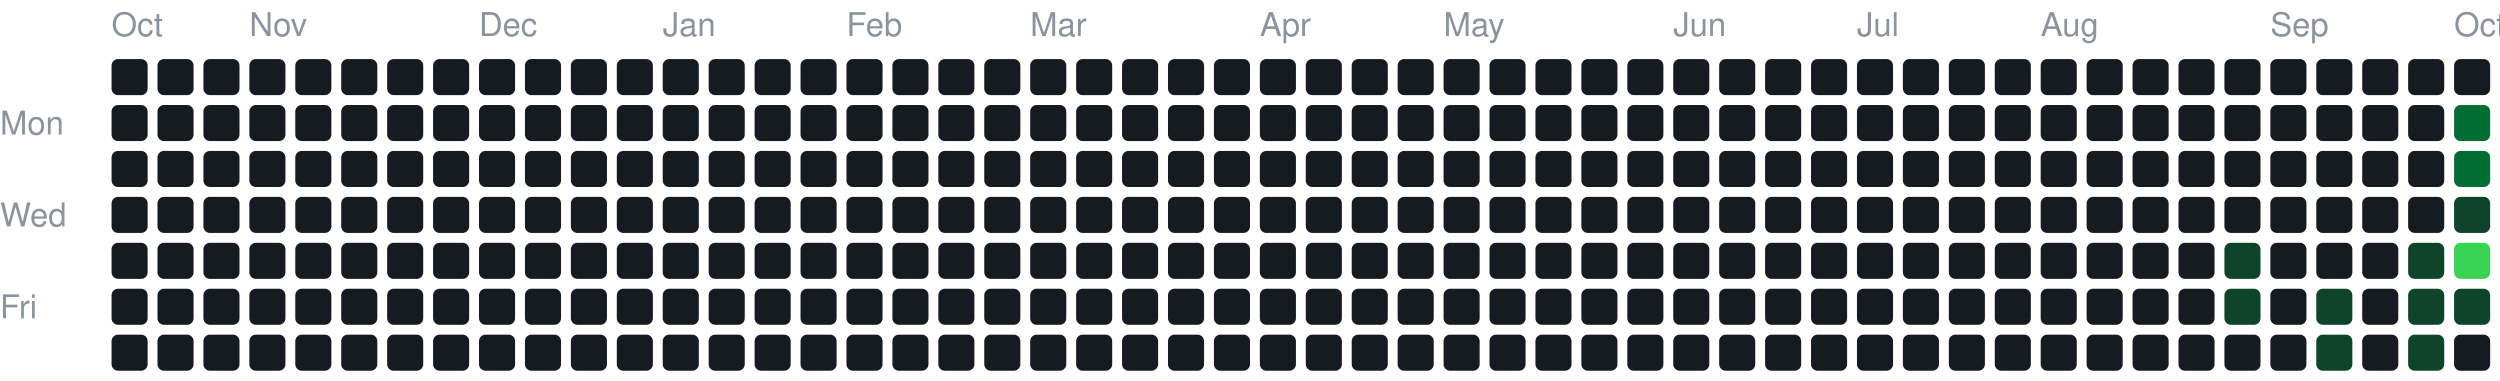
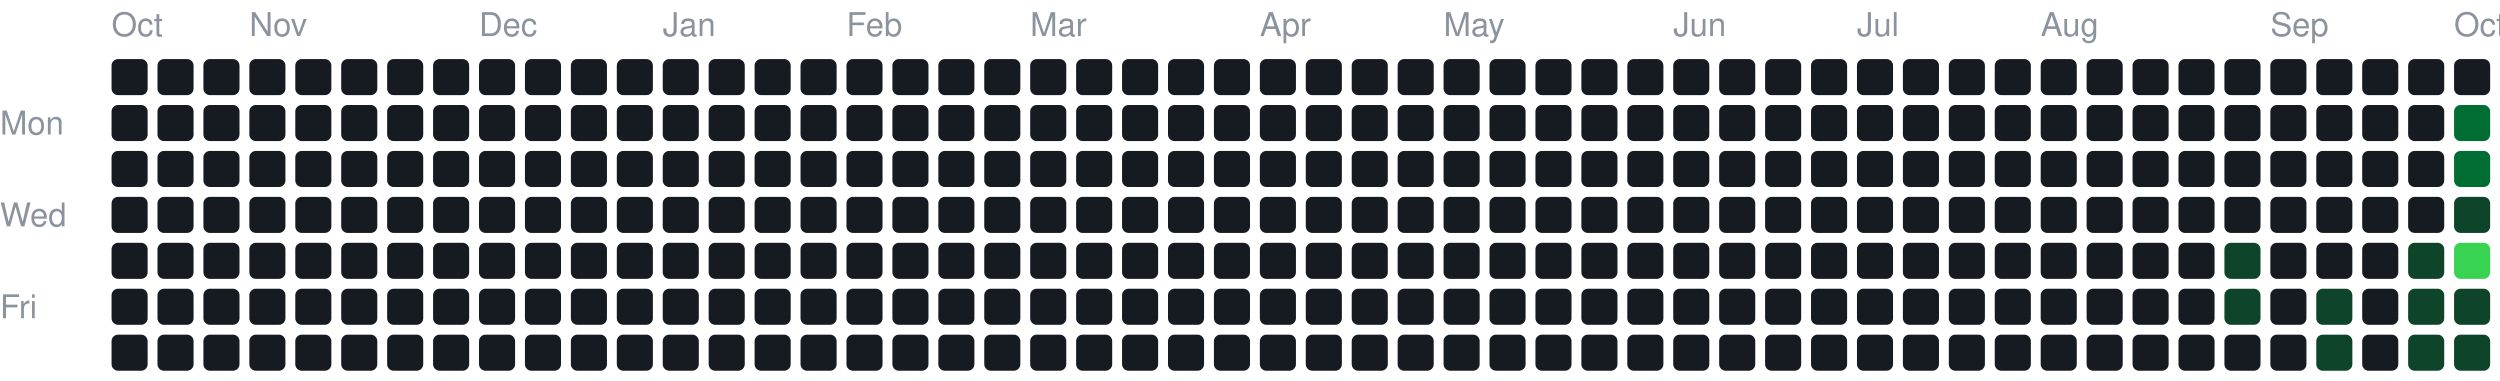
<svg xmlns="http://www.w3.org/2000/svg" width="762" height="116" viewBox="0 0 762 116" font-family="-apple-system,BlinkMacSystemFont,Segoe UI,Helvetica,Arial,sans-serif">
  <text x="34" y="11" fill="#8b949e" font-size="10">Oct</text>
  <rect x="34" y="18" width="11" height="11" rx="2" fill="#161b22" />
  <rect x="34" y="32" width="11" height="11" rx="2" fill="#161b22" />
  <rect x="34" y="46" width="11" height="11" rx="2" fill="#161b22" />
  <rect x="34" y="60" width="11" height="11" rx="2" fill="#161b22" />
  <rect x="34" y="74" width="11" height="11" rx="2" fill="#161b22" />
  <rect x="34" y="88" width="11" height="11" rx="2" fill="#161b22" />
  <rect x="34" y="102" width="11" height="11" rx="2" fill="#161b22" />
  <rect x="48" y="18" width="11" height="11" rx="2" fill="#161b22" />
  <rect x="48" y="32" width="11" height="11" rx="2" fill="#161b22" />
  <rect x="48" y="46" width="11" height="11" rx="2" fill="#161b22" />
  <rect x="48" y="60" width="11" height="11" rx="2" fill="#161b22" />
  <rect x="48" y="74" width="11" height="11" rx="2" fill="#161b22" />
  <rect x="48" y="88" width="11" height="11" rx="2" fill="#161b22" />
  <rect x="48" y="102" width="11" height="11" rx="2" fill="#161b22" />
  <rect x="62" y="18" width="11" height="11" rx="2" fill="#161b22" />
  <rect x="62" y="32" width="11" height="11" rx="2" fill="#161b22" />
  <rect x="62" y="46" width="11" height="11" rx="2" fill="#161b22" />
  <rect x="62" y="60" width="11" height="11" rx="2" fill="#161b22" />
  <rect x="62" y="74" width="11" height="11" rx="2" fill="#161b22" />
  <rect x="62" y="88" width="11" height="11" rx="2" fill="#161b22" />
  <rect x="62" y="102" width="11" height="11" rx="2" fill="#161b22" />
  <text x="76" y="11" fill="#8b949e" font-size="10">Nov</text>
  <rect x="76" y="18" width="11" height="11" rx="2" fill="#161b22" />
  <rect x="76" y="32" width="11" height="11" rx="2" fill="#161b22" />
  <rect x="76" y="46" width="11" height="11" rx="2" fill="#161b22" />
  <rect x="76" y="60" width="11" height="11" rx="2" fill="#161b22" />
  <rect x="76" y="74" width="11" height="11" rx="2" fill="#161b22" />
  <rect x="76" y="88" width="11" height="11" rx="2" fill="#161b22" />
  <rect x="76" y="102" width="11" height="11" rx="2" fill="#161b22" />
  <rect x="90" y="18" width="11" height="11" rx="2" fill="#161b22" />
  <rect x="90" y="32" width="11" height="11" rx="2" fill="#161b22" />
  <rect x="90" y="46" width="11" height="11" rx="2" fill="#161b22" />
  <rect x="90" y="60" width="11" height="11" rx="2" fill="#161b22" />
  <rect x="90" y="74" width="11" height="11" rx="2" fill="#161b22" />
  <rect x="90" y="88" width="11" height="11" rx="2" fill="#161b22" />
  <rect x="90" y="102" width="11" height="11" rx="2" fill="#161b22" />
  <rect x="104" y="18" width="11" height="11" rx="2" fill="#161b22" />
  <rect x="104" y="32" width="11" height="11" rx="2" fill="#161b22" />
  <rect x="104" y="46" width="11" height="11" rx="2" fill="#161b22" />
  <rect x="104" y="60" width="11" height="11" rx="2" fill="#161b22" />
  <rect x="104" y="74" width="11" height="11" rx="2" fill="#161b22" />
  <rect x="104" y="88" width="11" height="11" rx="2" fill="#161b22" />
  <rect x="104" y="102" width="11" height="11" rx="2" fill="#161b22" />
  <rect x="118" y="18" width="11" height="11" rx="2" fill="#161b22" />
  <rect x="118" y="32" width="11" height="11" rx="2" fill="#161b22" />
  <rect x="118" y="46" width="11" height="11" rx="2" fill="#161b22" />
  <rect x="118" y="60" width="11" height="11" rx="2" fill="#161b22" />
  <rect x="118" y="74" width="11" height="11" rx="2" fill="#161b22" />
  <rect x="118" y="88" width="11" height="11" rx="2" fill="#161b22" />
  <rect x="118" y="102" width="11" height="11" rx="2" fill="#161b22" />
  <rect x="132" y="18" width="11" height="11" rx="2" fill="#161b22" />
  <rect x="132" y="32" width="11" height="11" rx="2" fill="#161b22" />
  <rect x="132" y="46" width="11" height="11" rx="2" fill="#161b22" />
  <rect x="132" y="60" width="11" height="11" rx="2" fill="#161b22" />
  <rect x="132" y="74" width="11" height="11" rx="2" fill="#161b22" />
  <rect x="132" y="88" width="11" height="11" rx="2" fill="#161b22" />
  <rect x="132" y="102" width="11" height="11" rx="2" fill="#161b22" />
  <text x="146" y="11" fill="#8b949e" font-size="10">Dec</text>
  <rect x="146" y="18" width="11" height="11" rx="2" fill="#161b22" />
  <rect x="146" y="32" width="11" height="11" rx="2" fill="#161b22" />
  <rect x="146" y="46" width="11" height="11" rx="2" fill="#161b22" />
  <rect x="146" y="60" width="11" height="11" rx="2" fill="#161b22" />
  <rect x="146" y="74" width="11" height="11" rx="2" fill="#161b22" />
  <rect x="146" y="88" width="11" height="11" rx="2" fill="#161b22" />
  <rect x="146" y="102" width="11" height="11" rx="2" fill="#161b22" />
  <rect x="160" y="18" width="11" height="11" rx="2" fill="#161b22" />
  <rect x="160" y="32" width="11" height="11" rx="2" fill="#161b22" />
  <rect x="160" y="46" width="11" height="11" rx="2" fill="#161b22" />
  <rect x="160" y="60" width="11" height="11" rx="2" fill="#161b22" />
  <rect x="160" y="74" width="11" height="11" rx="2" fill="#161b22" />
  <rect x="160" y="88" width="11" height="11" rx="2" fill="#161b22" />
  <rect x="160" y="102" width="11" height="11" rx="2" fill="#161b22" />
  <rect x="174" y="18" width="11" height="11" rx="2" fill="#161b22" />
  <rect x="174" y="32" width="11" height="11" rx="2" fill="#161b22" />
  <rect x="174" y="46" width="11" height="11" rx="2" fill="#161b22" />
  <rect x="174" y="60" width="11" height="11" rx="2" fill="#161b22" />
  <rect x="174" y="74" width="11" height="11" rx="2" fill="#161b22" />
  <rect x="174" y="88" width="11" height="11" rx="2" fill="#161b22" />
  <rect x="174" y="102" width="11" height="11" rx="2" fill="#161b22" />
  <rect x="188" y="18" width="11" height="11" rx="2" fill="#161b22" />
  <rect x="188" y="32" width="11" height="11" rx="2" fill="#161b22" />
  <rect x="188" y="46" width="11" height="11" rx="2" fill="#161b22" />
  <rect x="188" y="60" width="11" height="11" rx="2" fill="#161b22" />
  <rect x="188" y="74" width="11" height="11" rx="2" fill="#161b22" />
  <rect x="188" y="88" width="11" height="11" rx="2" fill="#161b22" />
  <rect x="188" y="102" width="11" height="11" rx="2" fill="#161b22" />
  <text x="202" y="11" fill="#8b949e" font-size="10">Jan</text>
  <rect x="202" y="18" width="11" height="11" rx="2" fill="#161b22" />
  <rect x="202" y="32" width="11" height="11" rx="2" fill="#161b22" />
  <rect x="202" y="46" width="11" height="11" rx="2" fill="#161b22" />
  <rect x="202" y="60" width="11" height="11" rx="2" fill="#161b22" />
  <rect x="202" y="74" width="11" height="11" rx="2" fill="#161b22" />
  <rect x="202" y="88" width="11" height="11" rx="2" fill="#161b22" />
  <rect x="202" y="102" width="11" height="11" rx="2" fill="#161b22" />
  <rect x="216" y="18" width="11" height="11" rx="2" fill="#161b22" />
  <rect x="216" y="32" width="11" height="11" rx="2" fill="#161b22" />
  <rect x="216" y="46" width="11" height="11" rx="2" fill="#161b22" />
  <rect x="216" y="60" width="11" height="11" rx="2" fill="#161b22" />
  <rect x="216" y="74" width="11" height="11" rx="2" fill="#161b22" />
  <rect x="216" y="88" width="11" height="11" rx="2" fill="#161b22" />
  <rect x="216" y="102" width="11" height="11" rx="2" fill="#161b22" />
  <rect x="230" y="18" width="11" height="11" rx="2" fill="#161b22" />
  <rect x="230" y="32" width="11" height="11" rx="2" fill="#161b22" />
  <rect x="230" y="46" width="11" height="11" rx="2" fill="#161b22" />
  <rect x="230" y="60" width="11" height="11" rx="2" fill="#161b22" />
  <rect x="230" y="74" width="11" height="11" rx="2" fill="#161b22" />
  <rect x="230" y="88" width="11" height="11" rx="2" fill="#161b22" />
  <rect x="230" y="102" width="11" height="11" rx="2" fill="#161b22" />
  <rect x="244" y="18" width="11" height="11" rx="2" fill="#161b22" />
  <rect x="244" y="32" width="11" height="11" rx="2" fill="#161b22" />
  <rect x="244" y="46" width="11" height="11" rx="2" fill="#161b22" />
  <rect x="244" y="60" width="11" height="11" rx="2" fill="#161b22" />
  <rect x="244" y="74" width="11" height="11" rx="2" fill="#161b22" />
  <rect x="244" y="88" width="11" height="11" rx="2" fill="#161b22" />
  <rect x="244" y="102" width="11" height="11" rx="2" fill="#161b22" />
  <text x="258" y="11" fill="#8b949e" font-size="10">Feb</text>
  <rect x="258" y="18" width="11" height="11" rx="2" fill="#161b22" />
  <rect x="258" y="32" width="11" height="11" rx="2" fill="#161b22" />
  <rect x="258" y="46" width="11" height="11" rx="2" fill="#161b22" />
  <rect x="258" y="60" width="11" height="11" rx="2" fill="#161b22" />
  <rect x="258" y="74" width="11" height="11" rx="2" fill="#161b22" />
  <rect x="258" y="88" width="11" height="11" rx="2" fill="#161b22" />
  <rect x="258" y="102" width="11" height="11" rx="2" fill="#161b22" />
  <rect x="272" y="18" width="11" height="11" rx="2" fill="#161b22" />
  <rect x="272" y="32" width="11" height="11" rx="2" fill="#161b22" />
  <rect x="272" y="46" width="11" height="11" rx="2" fill="#161b22" />
  <rect x="272" y="60" width="11" height="11" rx="2" fill="#161b22" />
  <rect x="272" y="74" width="11" height="11" rx="2" fill="#161b22" />
  <rect x="272" y="88" width="11" height="11" rx="2" fill="#161b22" />
  <rect x="272" y="102" width="11" height="11" rx="2" fill="#161b22" />
  <rect x="286" y="18" width="11" height="11" rx="2" fill="#161b22" />
  <rect x="286" y="32" width="11" height="11" rx="2" fill="#161b22" />
  <rect x="286" y="46" width="11" height="11" rx="2" fill="#161b22" />
  <rect x="286" y="60" width="11" height="11" rx="2" fill="#161b22" />
  <rect x="286" y="74" width="11" height="11" rx="2" fill="#161b22" />
  <rect x="286" y="88" width="11" height="11" rx="2" fill="#161b22" />
  <rect x="286" y="102" width="11" height="11" rx="2" fill="#161b22" />
  <rect x="300" y="18" width="11" height="11" rx="2" fill="#161b22" />
  <rect x="300" y="32" width="11" height="11" rx="2" fill="#161b22" />
  <rect x="300" y="46" width="11" height="11" rx="2" fill="#161b22" />
  <rect x="300" y="60" width="11" height="11" rx="2" fill="#161b22" />
  <rect x="300" y="74" width="11" height="11" rx="2" fill="#161b22" />
  <rect x="300" y="88" width="11" height="11" rx="2" fill="#161b22" />
  <rect x="300" y="102" width="11" height="11" rx="2" fill="#161b22" />
  <text x="314" y="11" fill="#8b949e" font-size="10">Mar</text>
  <rect x="314" y="18" width="11" height="11" rx="2" fill="#161b22" />
  <rect x="314" y="32" width="11" height="11" rx="2" fill="#161b22" />
  <rect x="314" y="46" width="11" height="11" rx="2" fill="#161b22" />
  <rect x="314" y="60" width="11" height="11" rx="2" fill="#161b22" />
  <rect x="314" y="74" width="11" height="11" rx="2" fill="#161b22" />
  <rect x="314" y="88" width="11" height="11" rx="2" fill="#161b22" />
  <rect x="314" y="102" width="11" height="11" rx="2" fill="#161b22" />
  <rect x="328" y="18" width="11" height="11" rx="2" fill="#161b22" />
  <rect x="328" y="32" width="11" height="11" rx="2" fill="#161b22" />
  <rect x="328" y="46" width="11" height="11" rx="2" fill="#161b22" />
  <rect x="328" y="60" width="11" height="11" rx="2" fill="#161b22" />
  <rect x="328" y="74" width="11" height="11" rx="2" fill="#161b22" />
  <rect x="328" y="88" width="11" height="11" rx="2" fill="#161b22" />
  <rect x="328" y="102" width="11" height="11" rx="2" fill="#161b22" />
  <rect x="342" y="18" width="11" height="11" rx="2" fill="#161b22" />
  <rect x="342" y="32" width="11" height="11" rx="2" fill="#161b22" />
  <rect x="342" y="46" width="11" height="11" rx="2" fill="#161b22" />
  <rect x="342" y="60" width="11" height="11" rx="2" fill="#161b22" />
  <rect x="342" y="74" width="11" height="11" rx="2" fill="#161b22" />
  <rect x="342" y="88" width="11" height="11" rx="2" fill="#161b22" />
  <rect x="342" y="102" width="11" height="11" rx="2" fill="#161b22" />
  <rect x="356" y="18" width="11" height="11" rx="2" fill="#161b22" />
  <rect x="356" y="32" width="11" height="11" rx="2" fill="#161b22" />
  <rect x="356" y="46" width="11" height="11" rx="2" fill="#161b22" />
  <rect x="356" y="60" width="11" height="11" rx="2" fill="#161b22" />
  <rect x="356" y="74" width="11" height="11" rx="2" fill="#161b22" />
  <rect x="356" y="88" width="11" height="11" rx="2" fill="#161b22" />
  <rect x="356" y="102" width="11" height="11" rx="2" fill="#161b22" />
  <rect x="370" y="18" width="11" height="11" rx="2" fill="#161b22" />
  <rect x="370" y="32" width="11" height="11" rx="2" fill="#161b22" />
  <rect x="370" y="46" width="11" height="11" rx="2" fill="#161b22" />
  <rect x="370" y="60" width="11" height="11" rx="2" fill="#161b22" />
  <rect x="370" y="74" width="11" height="11" rx="2" fill="#161b22" />
  <rect x="370" y="88" width="11" height="11" rx="2" fill="#161b22" />
  <rect x="370" y="102" width="11" height="11" rx="2" fill="#161b22" />
  <text x="384" y="11" fill="#8b949e" font-size="10">Apr</text>
  <rect x="384" y="18" width="11" height="11" rx="2" fill="#161b22" />
  <rect x="384" y="32" width="11" height="11" rx="2" fill="#161b22" />
  <rect x="384" y="46" width="11" height="11" rx="2" fill="#161b22" />
  <rect x="384" y="60" width="11" height="11" rx="2" fill="#161b22" />
  <rect x="384" y="74" width="11" height="11" rx="2" fill="#161b22" />
  <rect x="384" y="88" width="11" height="11" rx="2" fill="#161b22" />
  <rect x="384" y="102" width="11" height="11" rx="2" fill="#161b22" />
  <rect x="398" y="18" width="11" height="11" rx="2" fill="#161b22" />
  <rect x="398" y="32" width="11" height="11" rx="2" fill="#161b22" />
  <rect x="398" y="46" width="11" height="11" rx="2" fill="#161b22" />
  <rect x="398" y="60" width="11" height="11" rx="2" fill="#161b22" />
  <rect x="398" y="74" width="11" height="11" rx="2" fill="#161b22" />
  <rect x="398" y="88" width="11" height="11" rx="2" fill="#161b22" />
  <rect x="398" y="102" width="11" height="11" rx="2" fill="#161b22" />
  <rect x="412" y="18" width="11" height="11" rx="2" fill="#161b22" />
  <rect x="412" y="32" width="11" height="11" rx="2" fill="#161b22" />
  <rect x="412" y="46" width="11" height="11" rx="2" fill="#161b22" />
  <rect x="412" y="60" width="11" height="11" rx="2" fill="#161b22" />
  <rect x="412" y="74" width="11" height="11" rx="2" fill="#161b22" />
  <rect x="412" y="88" width="11" height="11" rx="2" fill="#161b22" />
  <rect x="412" y="102" width="11" height="11" rx="2" fill="#161b22" />
  <rect x="426" y="18" width="11" height="11" rx="2" fill="#161b22" />
  <rect x="426" y="32" width="11" height="11" rx="2" fill="#161b22" />
  <rect x="426" y="46" width="11" height="11" rx="2" fill="#161b22" />
  <rect x="426" y="60" width="11" height="11" rx="2" fill="#161b22" />
  <rect x="426" y="74" width="11" height="11" rx="2" fill="#161b22" />
  <rect x="426" y="88" width="11" height="11" rx="2" fill="#161b22" />
  <rect x="426" y="102" width="11" height="11" rx="2" fill="#161b22" />
  <text x="440" y="11" fill="#8b949e" font-size="10">May</text>
  <rect x="440" y="18" width="11" height="11" rx="2" fill="#161b22" />
  <rect x="440" y="32" width="11" height="11" rx="2" fill="#161b22" />
  <rect x="440" y="46" width="11" height="11" rx="2" fill="#161b22" />
  <rect x="440" y="60" width="11" height="11" rx="2" fill="#161b22" />
  <rect x="440" y="74" width="11" height="11" rx="2" fill="#161b22" />
  <rect x="440" y="88" width="11" height="11" rx="2" fill="#161b22" />
  <rect x="440" y="102" width="11" height="11" rx="2" fill="#161b22" />
  <rect x="454" y="18" width="11" height="11" rx="2" fill="#161b22" />
  <rect x="454" y="32" width="11" height="11" rx="2" fill="#161b22" />
  <rect x="454" y="46" width="11" height="11" rx="2" fill="#161b22" />
  <rect x="454" y="60" width="11" height="11" rx="2" fill="#161b22" />
  <rect x="454" y="74" width="11" height="11" rx="2" fill="#161b22" />
  <rect x="454" y="88" width="11" height="11" rx="2" fill="#161b22" />
  <rect x="454" y="102" width="11" height="11" rx="2" fill="#161b22" />
  <rect x="468" y="18" width="11" height="11" rx="2" fill="#161b22" />
  <rect x="468" y="32" width="11" height="11" rx="2" fill="#161b22" />
  <rect x="468" y="46" width="11" height="11" rx="2" fill="#161b22" />
  <rect x="468" y="60" width="11" height="11" rx="2" fill="#161b22" />
  <rect x="468" y="74" width="11" height="11" rx="2" fill="#161b22" />
  <rect x="468" y="88" width="11" height="11" rx="2" fill="#161b22" />
  <rect x="468" y="102" width="11" height="11" rx="2" fill="#161b22" />
  <rect x="482" y="18" width="11" height="11" rx="2" fill="#161b22" />
  <rect x="482" y="32" width="11" height="11" rx="2" fill="#161b22" />
  <rect x="482" y="46" width="11" height="11" rx="2" fill="#161b22" />
  <rect x="482" y="60" width="11" height="11" rx="2" fill="#161b22" />
  <rect x="482" y="74" width="11" height="11" rx="2" fill="#161b22" />
  <rect x="482" y="88" width="11" height="11" rx="2" fill="#161b22" />
  <rect x="482" y="102" width="11" height="11" rx="2" fill="#161b22" />
  <rect x="496" y="18" width="11" height="11" rx="2" fill="#161b22" />
  <rect x="496" y="32" width="11" height="11" rx="2" fill="#161b22" />
  <rect x="496" y="46" width="11" height="11" rx="2" fill="#161b22" />
  <rect x="496" y="60" width="11" height="11" rx="2" fill="#161b22" />
  <rect x="496" y="74" width="11" height="11" rx="2" fill="#161b22" />
  <rect x="496" y="88" width="11" height="11" rx="2" fill="#161b22" />
  <rect x="496" y="102" width="11" height="11" rx="2" fill="#161b22" />
  <text x="510" y="11" fill="#8b949e" font-size="10">Jun</text>
  <rect x="510" y="18" width="11" height="11" rx="2" fill="#161b22" />
  <rect x="510" y="32" width="11" height="11" rx="2" fill="#161b22" />
  <rect x="510" y="46" width="11" height="11" rx="2" fill="#161b22" />
  <rect x="510" y="60" width="11" height="11" rx="2" fill="#161b22" />
  <rect x="510" y="74" width="11" height="11" rx="2" fill="#161b22" />
  <rect x="510" y="88" width="11" height="11" rx="2" fill="#161b22" />
  <rect x="510" y="102" width="11" height="11" rx="2" fill="#161b22" />
  <rect x="524" y="18" width="11" height="11" rx="2" fill="#161b22" />
  <rect x="524" y="32" width="11" height="11" rx="2" fill="#161b22" />
  <rect x="524" y="46" width="11" height="11" rx="2" fill="#161b22" />
  <rect x="524" y="60" width="11" height="11" rx="2" fill="#161b22" />
  <rect x="524" y="74" width="11" height="11" rx="2" fill="#161b22" />
  <rect x="524" y="88" width="11" height="11" rx="2" fill="#161b22" />
  <rect x="524" y="102" width="11" height="11" rx="2" fill="#161b22" />
  <rect x="538" y="18" width="11" height="11" rx="2" fill="#161b22" />
  <rect x="538" y="32" width="11" height="11" rx="2" fill="#161b22" />
  <rect x="538" y="46" width="11" height="11" rx="2" fill="#161b22" />
  <rect x="538" y="60" width="11" height="11" rx="2" fill="#161b22" />
  <rect x="538" y="74" width="11" height="11" rx="2" fill="#161b22" />
  <rect x="538" y="88" width="11" height="11" rx="2" fill="#161b22" />
  <rect x="538" y="102" width="11" height="11" rx="2" fill="#161b22" />
  <rect x="552" y="18" width="11" height="11" rx="2" fill="#161b22" />
  <rect x="552" y="32" width="11" height="11" rx="2" fill="#161b22" />
  <rect x="552" y="46" width="11" height="11" rx="2" fill="#161b22" />
  <rect x="552" y="60" width="11" height="11" rx="2" fill="#161b22" />
  <rect x="552" y="74" width="11" height="11" rx="2" fill="#161b22" />
  <rect x="552" y="88" width="11" height="11" rx="2" fill="#161b22" />
  <rect x="552" y="102" width="11" height="11" rx="2" fill="#161b22" />
  <text x="566" y="11" fill="#8b949e" font-size="10">Jul</text>
  <rect x="566" y="18" width="11" height="11" rx="2" fill="#161b22" />
  <rect x="566" y="32" width="11" height="11" rx="2" fill="#161b22" />
  <rect x="566" y="46" width="11" height="11" rx="2" fill="#161b22" />
  <rect x="566" y="60" width="11" height="11" rx="2" fill="#161b22" />
  <rect x="566" y="74" width="11" height="11" rx="2" fill="#161b22" />
  <rect x="566" y="88" width="11" height="11" rx="2" fill="#161b22" />
  <rect x="566" y="102" width="11" height="11" rx="2" fill="#161b22" />
  <rect x="580" y="18" width="11" height="11" rx="2" fill="#161b22" />
  <rect x="580" y="32" width="11" height="11" rx="2" fill="#161b22" />
  <rect x="580" y="46" width="11" height="11" rx="2" fill="#161b22" />
  <rect x="580" y="60" width="11" height="11" rx="2" fill="#161b22" />
  <rect x="580" y="74" width="11" height="11" rx="2" fill="#161b22" />
  <rect x="580" y="88" width="11" height="11" rx="2" fill="#161b22" />
  <rect x="580" y="102" width="11" height="11" rx="2" fill="#161b22" />
  <rect x="594" y="18" width="11" height="11" rx="2" fill="#161b22" />
  <rect x="594" y="32" width="11" height="11" rx="2" fill="#161b22" />
  <rect x="594" y="46" width="11" height="11" rx="2" fill="#161b22" />
  <rect x="594" y="60" width="11" height="11" rx="2" fill="#161b22" />
  <rect x="594" y="74" width="11" height="11" rx="2" fill="#161b22" />
  <rect x="594" y="88" width="11" height="11" rx="2" fill="#161b22" />
  <rect x="594" y="102" width="11" height="11" rx="2" fill="#161b22" />
  <rect x="608" y="18" width="11" height="11" rx="2" fill="#161b22" />
  <rect x="608" y="32" width="11" height="11" rx="2" fill="#161b22" />
  <rect x="608" y="46" width="11" height="11" rx="2" fill="#161b22" />
  <rect x="608" y="60" width="11" height="11" rx="2" fill="#161b22" />
  <rect x="608" y="74" width="11" height="11" rx="2" fill="#161b22" />
  <rect x="608" y="88" width="11" height="11" rx="2" fill="#161b22" />
  <rect x="608" y="102" width="11" height="11" rx="2" fill="#161b22" />
  <text x="622" y="11" fill="#8b949e" font-size="10">Aug</text>
  <rect x="622" y="18" width="11" height="11" rx="2" fill="#161b22" />
  <rect x="622" y="32" width="11" height="11" rx="2" fill="#161b22" />
  <rect x="622" y="46" width="11" height="11" rx="2" fill="#161b22" />
  <rect x="622" y="60" width="11" height="11" rx="2" fill="#161b22" />
  <rect x="622" y="74" width="11" height="11" rx="2" fill="#161b22" />
  <rect x="622" y="88" width="11" height="11" rx="2" fill="#161b22" />
  <rect x="622" y="102" width="11" height="11" rx="2" fill="#161b22" />
  <rect x="636" y="18" width="11" height="11" rx="2" fill="#161b22" />
  <rect x="636" y="32" width="11" height="11" rx="2" fill="#161b22" />
  <rect x="636" y="46" width="11" height="11" rx="2" fill="#161b22" />
  <rect x="636" y="60" width="11" height="11" rx="2" fill="#161b22" />
  <rect x="636" y="74" width="11" height="11" rx="2" fill="#161b22" />
  <rect x="636" y="88" width="11" height="11" rx="2" fill="#161b22" />
  <rect x="636" y="102" width="11" height="11" rx="2" fill="#161b22" />
  <rect x="650" y="18" width="11" height="11" rx="2" fill="#161b22" />
  <rect x="650" y="32" width="11" height="11" rx="2" fill="#161b22" />
  <rect x="650" y="46" width="11" height="11" rx="2" fill="#161b22" />
  <rect x="650" y="60" width="11" height="11" rx="2" fill="#161b22" />
  <rect x="650" y="74" width="11" height="11" rx="2" fill="#161b22" />
  <rect x="650" y="88" width="11" height="11" rx="2" fill="#161b22" />
  <rect x="650" y="102" width="11" height="11" rx="2" fill="#161b22" />
  <rect x="664" y="18" width="11" height="11" rx="2" fill="#161b22" />
  <rect x="664" y="32" width="11" height="11" rx="2" fill="#161b22" />
  <rect x="664" y="46" width="11" height="11" rx="2" fill="#161b22" />
  <rect x="664" y="60" width="11" height="11" rx="2" fill="#161b22" />
  <rect x="664" y="74" width="11" height="11" rx="2" fill="#161b22" />
  <rect x="664" y="88" width="11" height="11" rx="2" fill="#161b22" />
  <rect x="664" y="102" width="11" height="11" rx="2" fill="#161b22" />
  <rect x="678" y="18" width="11" height="11" rx="2" fill="#161b22" />
  <rect x="678" y="32" width="11" height="11" rx="2" fill="#161b22" />
  <rect x="678" y="46" width="11" height="11" rx="2" fill="#161b22" />
  <rect x="678" y="60" width="11" height="11" rx="2" fill="#161b22" />
  <rect x="678" y="74" width="11" height="11" rx="2" fill="#0e4429" />
  <rect x="678" y="88" width="11" height="11" rx="2" fill="#0e4429" />
  <rect x="678" y="102" width="11" height="11" rx="2" fill="#161b22" />
  <text x="692" y="11" fill="#8b949e" font-size="10">Sep</text>
  <rect x="692" y="18" width="11" height="11" rx="2" fill="#161b22" />
  <rect x="692" y="32" width="11" height="11" rx="2" fill="#161b22" />
  <rect x="692" y="46" width="11" height="11" rx="2" fill="#161b22" />
  <rect x="692" y="60" width="11" height="11" rx="2" fill="#161b22" />
  <rect x="692" y="74" width="11" height="11" rx="2" fill="#161b22" />
  <rect x="692" y="88" width="11" height="11" rx="2" fill="#161b22" />
  <rect x="692" y="102" width="11" height="11" rx="2" fill="#161b22" />
  <rect x="706" y="18" width="11" height="11" rx="2" fill="#161b22" />
  <rect x="706" y="32" width="11" height="11" rx="2" fill="#161b22" />
  <rect x="706" y="46" width="11" height="11" rx="2" fill="#161b22" />
  <rect x="706" y="60" width="11" height="11" rx="2" fill="#161b22" />
  <rect x="706" y="74" width="11" height="11" rx="2" fill="#161b22" />
  <rect x="706" y="88" width="11" height="11" rx="2" fill="#0e4429" />
  <rect x="706" y="102" width="11" height="11" rx="2" fill="#0e4429" />
  <rect x="720" y="18" width="11" height="11" rx="2" fill="#161b22" />
  <rect x="720" y="32" width="11" height="11" rx="2" fill="#161b22" />
  <rect x="720" y="46" width="11" height="11" rx="2" fill="#161b22" />
  <rect x="720" y="60" width="11" height="11" rx="2" fill="#161b22" />
  <rect x="720" y="74" width="11" height="11" rx="2" fill="#161b22" />
  <rect x="720" y="88" width="11" height="11" rx="2" fill="#161b22" />
  <rect x="720" y="102" width="11" height="11" rx="2" fill="#161b22" />
  <rect x="734" y="18" width="11" height="11" rx="2" fill="#161b22" />
  <rect x="734" y="32" width="11" height="11" rx="2" fill="#161b22" />
  <rect x="734" y="46" width="11" height="11" rx="2" fill="#161b22" />
  <rect x="734" y="60" width="11" height="11" rx="2" fill="#161b22" />
  <rect x="734" y="74" width="11" height="11" rx="2" fill="#0e4429" />
  <rect x="734" y="88" width="11" height="11" rx="2" fill="#0e4429" />
  <rect x="734" y="102" width="11" height="11" rx="2" fill="#0e4429" />
  <text x="748" y="11" fill="#8b949e" font-size="10">Oct</text>
  <rect x="748" y="18" width="11" height="11" rx="2" fill="#161b22" />
  <rect x="748" y="32" width="11" height="11" rx="2" fill="#006d32" />
  <rect x="748" y="46" width="11" height="11" rx="2" fill="#006d32" />
  <rect x="748" y="60" width="11" height="11" rx="2" fill="#0e4429" />
  <rect x="748" y="74" width="11" height="11" rx="2" fill="#39d353" />
  <rect x="748" y="88" width="11" height="11" rx="2" fill="#0e4429" />
-   <rect x="748" y="102" width="11" height="11" rx="2" fill="#161b22" />
+   <rect x="748" y="102" width="11" height="11" rx="2" fill="#0e4429" />
  <text x="0" y="41" fill="#8b949e" font-size="10">Mon</text>
  <text x="0" y="69" fill="#8b949e" font-size="10">Wed</text>
  <text x="0" y="97" fill="#8b949e" font-size="10">Fri</text>
</svg>
